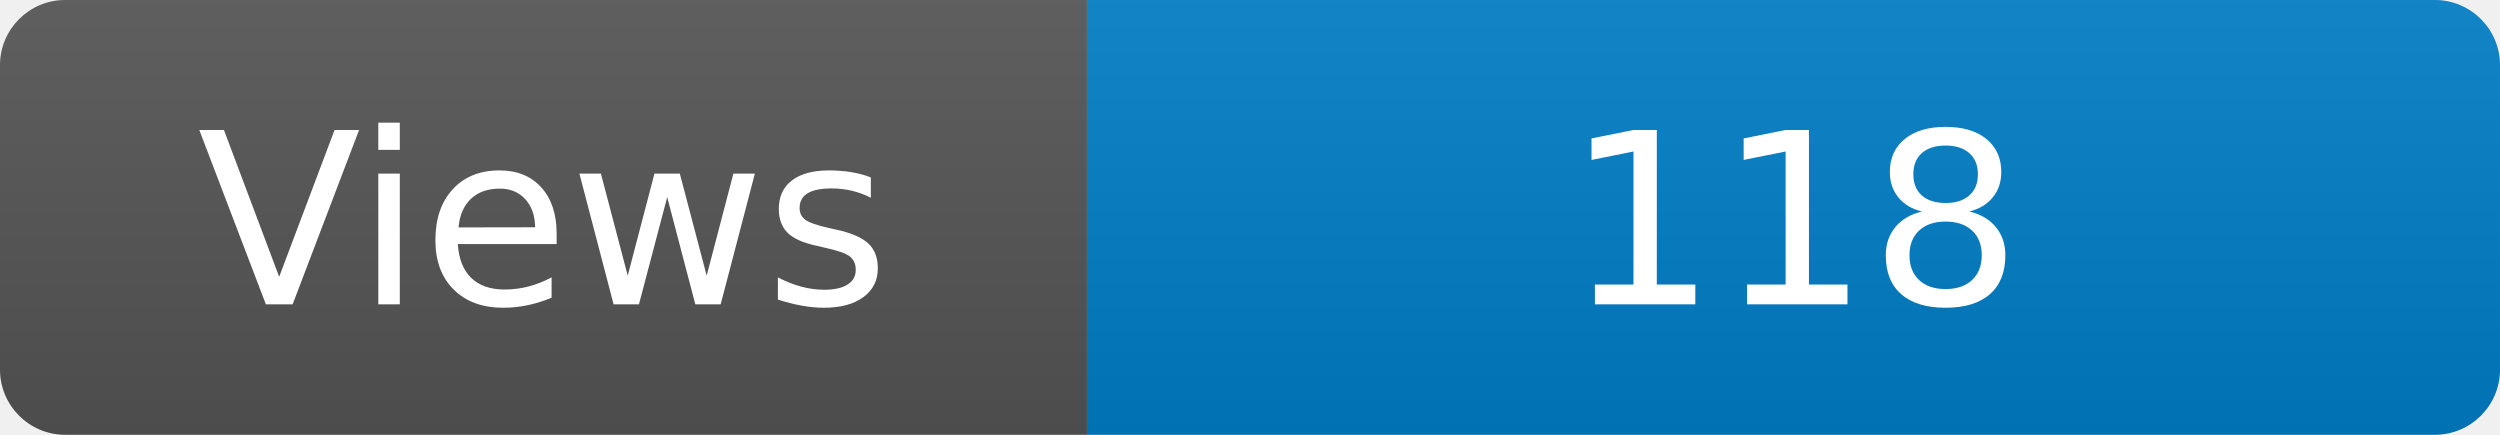
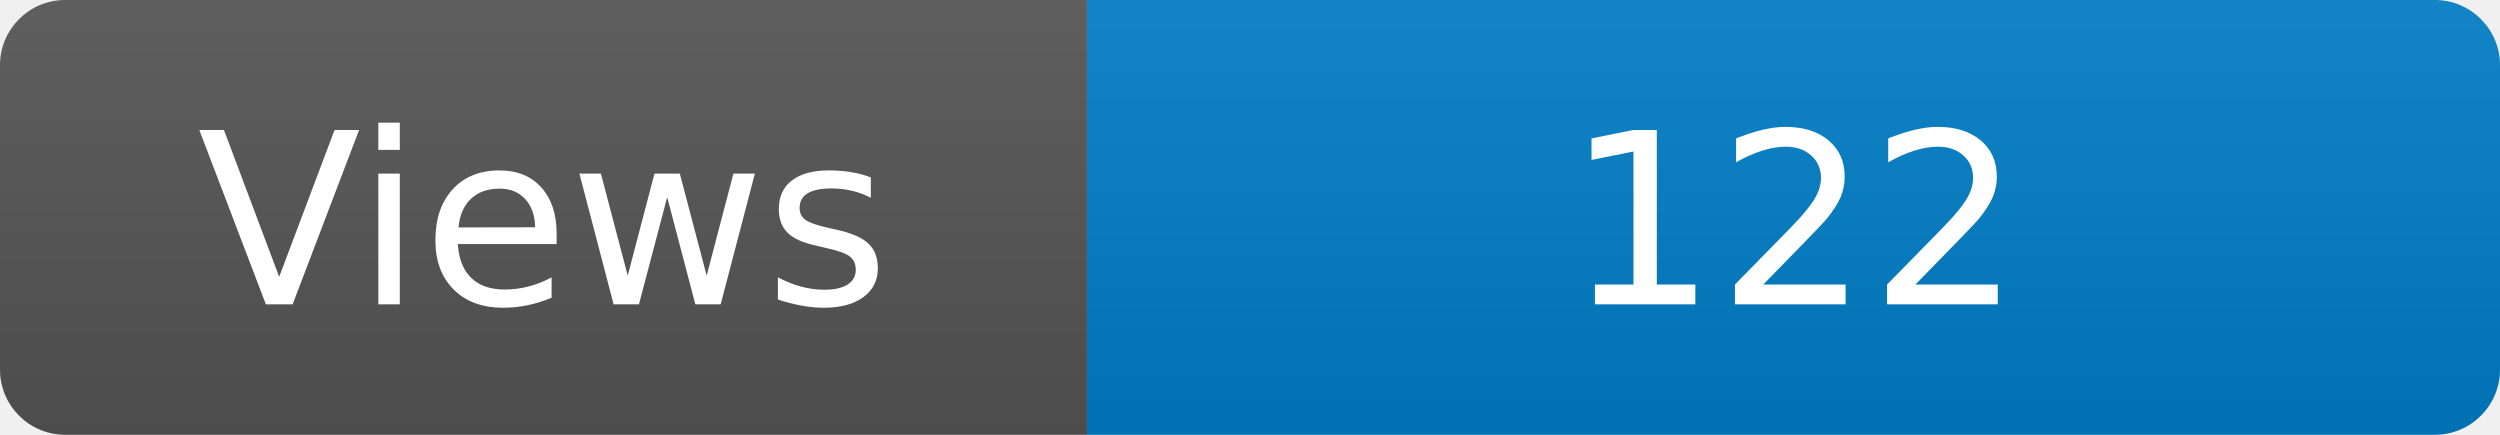
<svg xmlns="http://www.w3.org/2000/svg" width="115" height="20" role="img" aria-label="Maintained?: yes">
  <linearGradient id="s" x2="0" y2="100%">
    <stop offset="0" stop-color="#bbb" stop-opacity=".1" />
    <stop offset="1" stop-opacity=".1" />
  </linearGradient>
  <clipPath id="r">
    <rect width="115" height="20" rx="3" fill="#fff" />
  </clipPath>
  <g clip-path="url(#r)">
    <rect width="50" height="20" fill="#555" />
    <rect x="50" width="160" height="20" fill="#007ec6" />
    <rect width="115" height="20" fill="url(#s)" />
  </g>
  <g fill="#fff" text-anchor="middle" font-family="Verdana,Geneva,DejaVu Sans,sans-serif" font-size="110">
    <text x="250" y="140" transform="scale(.1)" fill="#fff">Views</text>
-     <text x="825" y="140" transform="scale(.1)" fill="#fff">118</text>
+     <text x="825" y="140" transform="scale(.1)" fill="#fff">122</text>
  </g>
</svg>
